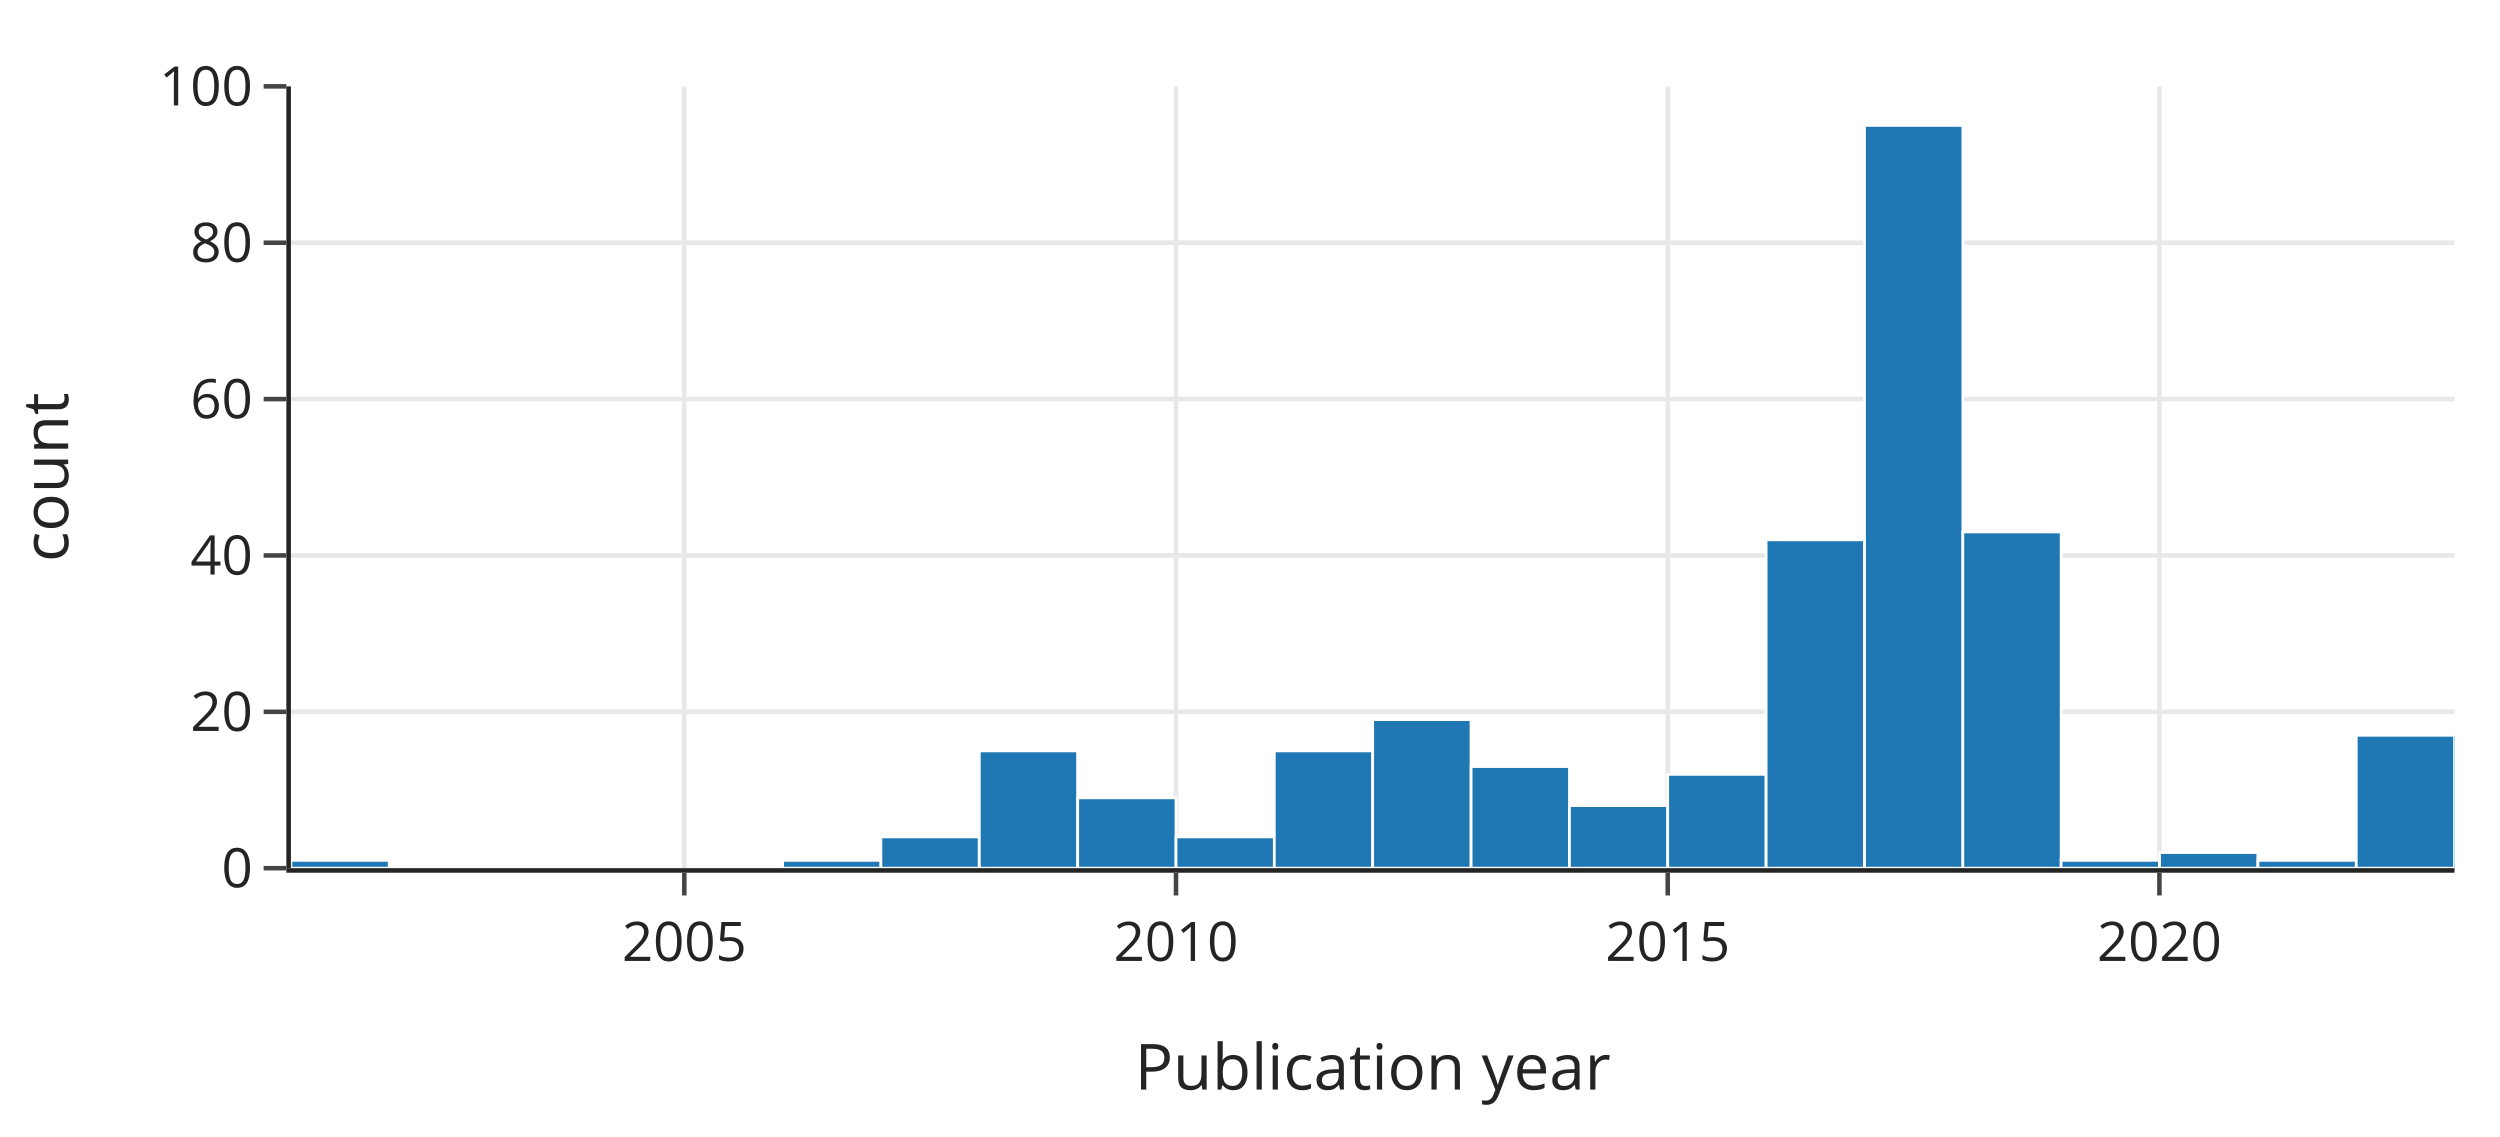
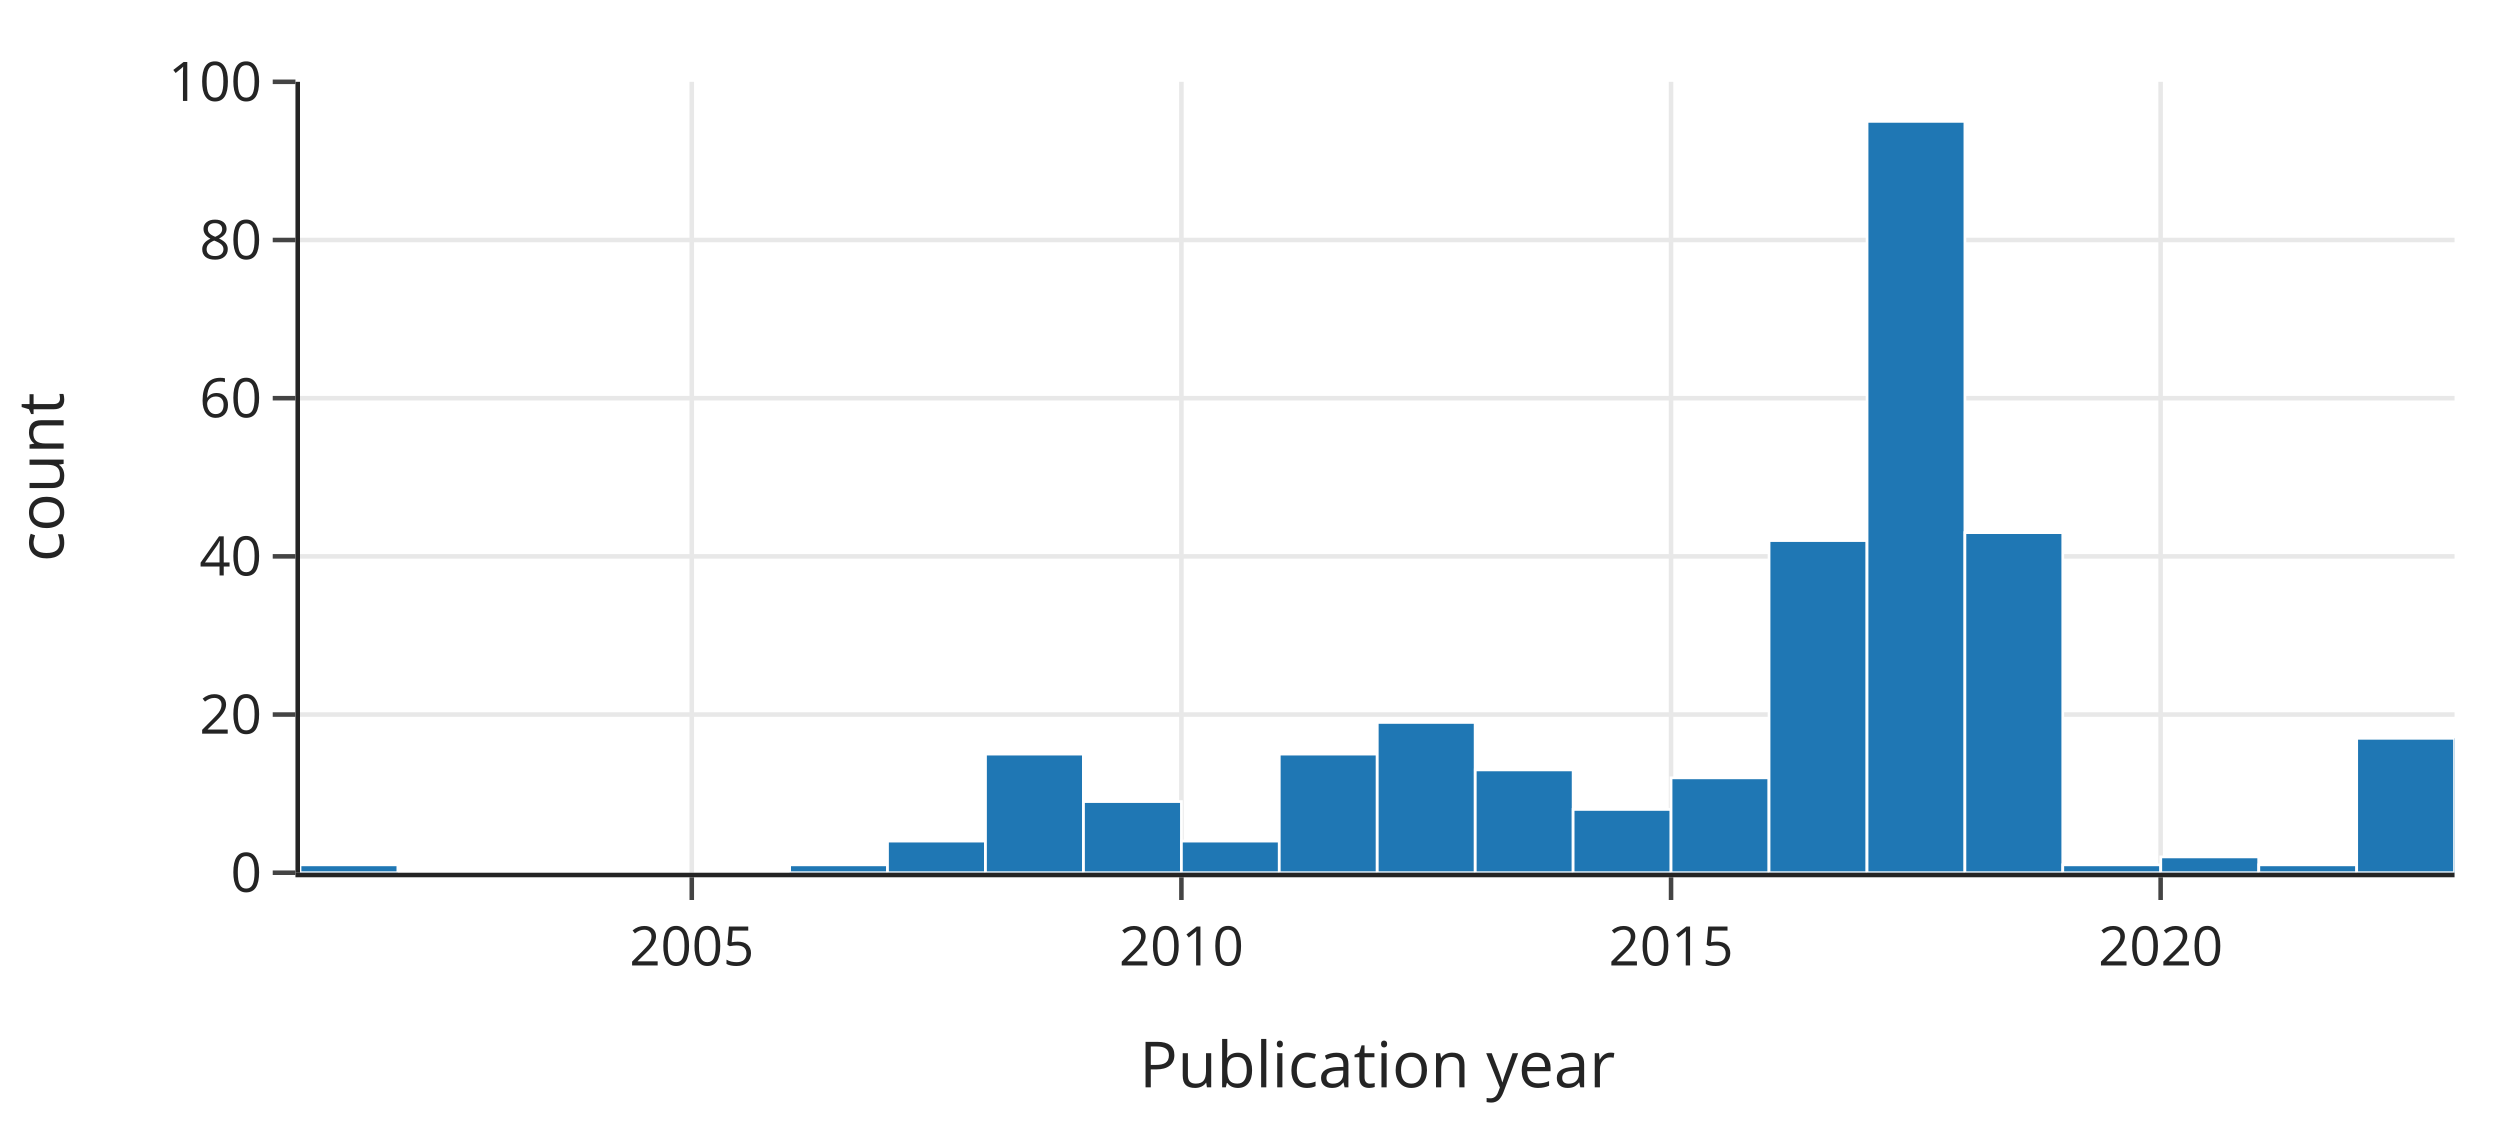
<svg xmlns="http://www.w3.org/2000/svg" class="main-svg" width="550" height="250" style="" viewBox="0 0 550 250">
  <rect x="0" y="0" width="550" height="250" style="fill: rgb(255, 255, 255); fill-opacity: 1;" />
-   <defs id="defs-d3b8a1">
+   <defs id="defs-b25135">
    <g class="clips">
-       <clipPath id="clipd3b8a1xyplot" class="plotclip">
-         <rect width="476" height="172" />
-       </clipPath>
-       <clipPath class="axesclip" id="clipd3b8a1x">
-         <rect x="64" y="0" width="476" height="250" />
-       </clipPath>
-       <clipPath class="axesclip" id="clipd3b8a1y">
-         <rect x="0" y="19" width="550" height="172" />
-       </clipPath>
-       <clipPath class="axesclip" id="clipd3b8a1xy">
-         <rect x="64" y="19" width="476" height="172" />
+       <clipPath id="clipb25135xyplot" class="plotclip">
+         <rect width="474" height="174" />
+       </clipPath>
+       <clipPath class="axesclip" id="clipb25135x">
+         <rect x="66" y="0" width="474" height="250" />
+       </clipPath>
+       <clipPath class="axesclip" id="clipb25135y">
+         <rect x="0" y="18" width="550" height="174" />
+       </clipPath>
+       <clipPath class="axesclip" id="clipb25135xy">
+         <rect x="66" y="18" width="474" height="174" />
      </clipPath>
    </g>
    <g class="gradients" />
    <g class="patterns" />
  </defs>
  <g class="bglayer" />
  <g class="layer-below">
    <g class="imagelayer" />
    <g class="shapelayer" />
  </g>
  <g class="cartesianlayer">
    <g class="subplot xy">
      <g class="layer-subplot">
        <g class="shapelayer" />
        <g class="imagelayer" />
      </g>
+       <g class="minor-gridlayer">
+         <g class="x" />
+         <g class="y" />
+       </g>
      <g class="gridlayer">
        <g class="x">
-           <path class="xgrid crisp" transform="translate(150.55,0)" d="M0,19v172" style="stroke: rgb(232, 232, 232); stroke-opacity: 1; stroke-width: 1px;" />
-           <path class="xgrid crisp" transform="translate(258.72,0)" d="M0,19v172" style="stroke: rgb(232, 232, 232); stroke-opacity: 1; stroke-width: 1px;" />
-           <path class="xgrid crisp" transform="translate(366.9,0)" d="M0,19v172" style="stroke: rgb(232, 232, 232); stroke-opacity: 1; stroke-width: 1px;" />
-           <path class="xgrid crisp" transform="translate(475.07,0)" d="M0,19v172" style="stroke: rgb(232, 232, 232); stroke-opacity: 1; stroke-width: 1px;" />
+           <path class="xgrid crisp" transform="translate(152.19,0)" d="M0,18v174" style="stroke: rgb(232, 232, 232); stroke-opacity: 1; stroke-width: 1px;" />
+           <path class="xgrid crisp" transform="translate(259.91,0)" d="M0,18v174" style="stroke: rgb(232, 232, 232); stroke-opacity: 1; stroke-width: 1px;" />
+           <path class="xgrid crisp" transform="translate(367.63,0)" d="M0,18v174" style="stroke: rgb(232, 232, 232); stroke-opacity: 1; stroke-width: 1px;" />
+           <path class="xgrid crisp" transform="translate(475.34,0)" d="M0,18v174" style="stroke: rgb(232, 232, 232); stroke-opacity: 1; stroke-width: 1px;" />
        </g>
        <g class="y">
-           <path class="ygrid crisp" transform="translate(0,156.6)" d="M64,0h476" style="stroke: rgb(232, 232, 232); stroke-opacity: 1; stroke-width: 1px;" />
-           <path class="ygrid crisp" transform="translate(0,122.2)" d="M64,0h476" style="stroke: rgb(232, 232, 232); stroke-opacity: 1; stroke-width: 1px;" />
-           <path class="ygrid crisp" transform="translate(0,87.8)" d="M64,0h476" style="stroke: rgb(232, 232, 232); stroke-opacity: 1; stroke-width: 1px;" />
-           <path class="ygrid crisp" transform="translate(0,53.4)" d="M64,0h476" style="stroke: rgb(232, 232, 232); stroke-opacity: 1; stroke-width: 1px;" />
+           <path class="ygrid crisp" transform="translate(0,157.2)" d="M66,0h474" style="stroke: rgb(232, 232, 232); stroke-opacity: 1; stroke-width: 1px;" />
+           <path class="ygrid crisp" transform="translate(0,122.4)" d="M66,0h474" style="stroke: rgb(232, 232, 232); stroke-opacity: 1; stroke-width: 1px;" />
+           <path class="ygrid crisp" transform="translate(0,87.6)" d="M66,0h474" style="stroke: rgb(232, 232, 232); stroke-opacity: 1; stroke-width: 1px;" />
+           <path class="ygrid crisp" transform="translate(0,52.8)" d="M66,0h474" style="stroke: rgb(232, 232, 232); stroke-opacity: 1; stroke-width: 1px;" />
        </g>
      </g>
      <g class="zerolinelayer" />
      <path class="xlines-below" />
      <path class="ylines-below" />
      <g class="overlines-below" />
      <g class="xaxislayer-below" />
      <g class="yaxislayer-below" />
      <g class="overaxes-below" />
-       <g class="plot" transform="translate(64,19)" clip-path="url(#clipd3b8a1xyplot)">
+       <g class="plot" transform="translate(66,18)" clip-path="url(#clipb25135xyplot)">
        <g class="barlayer mlayer">
          <g class="trace bars" style="opacity: 1;">
            <g class="points">
              <g class="point">
-                 <path d="M0,172V170.28H21.62V172Z" style="vector-effect: non-scaling-stroke; opacity: 1; stroke-width: 0.6px; fill: rgb(31, 119, 180); fill-opacity: 1; stroke: rgb(255, 255, 255); stroke-opacity: 1;" />
-               </g>
-               <g class="point">
-                 <path d="M0,0Z" style="vector-effect: non-scaling-stroke; opacity: 1; stroke-width: 0px; fill: rgb(31, 119, 180); fill-opacity: 1; stroke: rgb(255, 255, 255); stroke-opacity: 1;" />
-               </g>
-               <g class="point">
-                 <path d="M0,0Z" style="vector-effect: non-scaling-stroke; opacity: 1; stroke-width: 0px; fill: rgb(31, 119, 180); fill-opacity: 1; stroke: rgb(255, 255, 255); stroke-opacity: 1;" />
-               </g>
-               <g class="point">
-                 <path d="M0,0Z" style="vector-effect: non-scaling-stroke; opacity: 1; stroke-width: 0px; fill: rgb(31, 119, 180); fill-opacity: 1; stroke: rgb(255, 255, 255); stroke-opacity: 1;" />
-               </g>
-               <g class="point">
-                 <path d="M0,0Z" style="vector-effect: non-scaling-stroke; opacity: 1; stroke-width: 0px; fill: rgb(31, 119, 180); fill-opacity: 1; stroke: rgb(255, 255, 255); stroke-opacity: 1;" />
-               </g>
-               <g class="point">
-                 <path d="M108.17,172V170.28H129.8V172Z" style="vector-effect: non-scaling-stroke; opacity: 1; stroke-width: 0.6px; fill: rgb(31, 119, 180); fill-opacity: 1; stroke: rgb(255, 255, 255); stroke-opacity: 1;" />
-               </g>
-               <g class="point">
-                 <path d="M129.8,172V165.12H151.42V172Z" style="vector-effect: non-scaling-stroke; opacity: 1; stroke-width: 0.6px; fill: rgb(31, 119, 180); fill-opacity: 1; stroke: rgb(255, 255, 255); stroke-opacity: 1;" />
-               </g>
-               <g class="point">
-                 <path d="M151.45,172V146.2H173.07V172Z" style="vector-effect: non-scaling-stroke; opacity: 1; stroke-width: 0.6px; fill: rgb(31, 119, 180); fill-opacity: 1; stroke: rgb(255, 255, 255); stroke-opacity: 1;" />
-               </g>
-               <g class="point">
-                 <path d="M173.1,172V156.52H194.72V172Z" style="vector-effect: non-scaling-stroke; opacity: 1; stroke-width: 0.6px; fill: rgb(31, 119, 180); fill-opacity: 1; stroke: rgb(255, 255, 255); stroke-opacity: 1;" />
-               </g>
-               <g class="point">
-                 <path d="M194.72,172V165.12H216.35V172Z" style="vector-effect: non-scaling-stroke; opacity: 1; stroke-width: 0.6px; fill: rgb(31, 119, 180); fill-opacity: 1; stroke: rgb(255, 255, 255); stroke-opacity: 1;" />
-               </g>
-               <g class="point">
-                 <path d="M216.35,172V146.2H237.97V172Z" style="vector-effect: non-scaling-stroke; opacity: 1; stroke-width: 0.6px; fill: rgb(31, 119, 180); fill-opacity: 1; stroke: rgb(255, 255, 255); stroke-opacity: 1;" />
-               </g>
-               <g class="point">
-                 <path d="M238,172V139.32H259.62V172Z" style="vector-effect: non-scaling-stroke; opacity: 1; stroke-width: 0.6px; fill: rgb(31, 119, 180); fill-opacity: 1; stroke: rgb(255, 255, 255); stroke-opacity: 1;" />
-               </g>
-               <g class="point">
-                 <path d="M259.65,172V149.64H281.28V172Z" style="vector-effect: non-scaling-stroke; opacity: 1; stroke-width: 0.6px; fill: rgb(31, 119, 180); fill-opacity: 1; stroke: rgb(255, 255, 255); stroke-opacity: 1;" />
-               </g>
-               <g class="point">
-                 <path d="M281.28,172V158.24H302.9V172Z" style="vector-effect: non-scaling-stroke; opacity: 1; stroke-width: 0.6px; fill: rgb(31, 119, 180); fill-opacity: 1; stroke: rgb(255, 255, 255); stroke-opacity: 1;" />
-               </g>
-               <g class="point">
-                 <path d="M302.9,172V151.36H324.52V172Z" style="vector-effect: non-scaling-stroke; opacity: 1; stroke-width: 0.6px; fill: rgb(31, 119, 180); fill-opacity: 1; stroke: rgb(255, 255, 255); stroke-opacity: 1;" />
-               </g>
-               <g class="point">
-                 <path d="M324.55,172V99.76H346.17V172Z" style="vector-effect: non-scaling-stroke; opacity: 1; stroke-width: 0.6px; fill: rgb(31, 119, 180); fill-opacity: 1; stroke: rgb(255, 255, 255); stroke-opacity: 1;" />
-               </g>
-               <g class="point">
-                 <path d="M346.2,172V8.6H367.83V172Z" style="vector-effect: non-scaling-stroke; opacity: 1; stroke-width: 0.6px; fill: rgb(31, 119, 180); fill-opacity: 1; stroke: rgb(255, 255, 255); stroke-opacity: 1;" />
-               </g>
-               <g class="point">
-                 <path d="M367.83,172V98.04H389.45V172Z" style="vector-effect: non-scaling-stroke; opacity: 1; stroke-width: 0.6px; fill: rgb(31, 119, 180); fill-opacity: 1; stroke: rgb(255, 255, 255); stroke-opacity: 1;" />
-               </g>
-               <g class="point">
-                 <path d="M389.45,172V170.28H411.07V172Z" style="vector-effect: non-scaling-stroke; opacity: 1; stroke-width: 0.6px; fill: rgb(31, 119, 180); fill-opacity: 1; stroke: rgb(255, 255, 255); stroke-opacity: 1;" />
-               </g>
-               <g class="point">
-                 <path d="M411.1,172V168.56H432.72V172Z" style="vector-effect: non-scaling-stroke; opacity: 1; stroke-width: 0.6px; fill: rgb(31, 119, 180); fill-opacity: 1; stroke: rgb(255, 255, 255); stroke-opacity: 1;" />
-               </g>
-               <g class="point">
-                 <path d="M432.75,172V170.28H454.38V172Z" style="vector-effect: non-scaling-stroke; opacity: 1; stroke-width: 0.6px; fill: rgb(31, 119, 180); fill-opacity: 1; stroke: rgb(255, 255, 255); stroke-opacity: 1;" />
-               </g>
-               <g class="point">
-                 <path d="M454.38,172V142.76H476V172Z" style="vector-effect: non-scaling-stroke; opacity: 1; stroke-width: 0.6px; fill: rgb(31, 119, 180); fill-opacity: 1; stroke: rgb(255, 255, 255); stroke-opacity: 1;" />
+                 <path d="M0,174V172.26H21.53V174Z" style="vector-effect: none; opacity: 1; stroke-width: 0.6px; fill: rgb(31, 119, 180); fill-opacity: 1; stroke: rgb(255, 255, 255); stroke-opacity: 1;" />
+               </g>
+               <g class="point">
+                 <path d="M0,0Z" style="vector-effect: none; opacity: 1; stroke-width: 0px; fill: rgb(31, 119, 180); fill-opacity: 1; stroke: rgb(255, 255, 255); stroke-opacity: 1;" />
+               </g>
+               <g class="point">
+                 <path d="M0,0Z" style="vector-effect: none; opacity: 1; stroke-width: 0px; fill: rgb(31, 119, 180); fill-opacity: 1; stroke: rgb(255, 255, 255); stroke-opacity: 1;" />
+               </g>
+               <g class="point">
+                 <path d="M0,0Z" style="vector-effect: none; opacity: 1; stroke-width: 0px; fill: rgb(31, 119, 180); fill-opacity: 1; stroke: rgb(255, 255, 255); stroke-opacity: 1;" />
+               </g>
+               <g class="point">
+                 <path d="M0,0Z" style="vector-effect: none; opacity: 1; stroke-width: 0px; fill: rgb(31, 119, 180); fill-opacity: 1; stroke: rgb(255, 255, 255); stroke-opacity: 1;" />
+               </g>
+               <g class="point">
+                 <path d="M107.72,174V172.26H129.25V174Z" style="vector-effect: none; opacity: 1; stroke-width: 0.6px; fill: rgb(31, 119, 180); fill-opacity: 1; stroke: rgb(255, 255, 255); stroke-opacity: 1;" />
+               </g>
+               <g class="point">
+                 <path d="M129.25,174V167.04H150.78V174Z" style="vector-effect: none; opacity: 1; stroke-width: 0.6px; fill: rgb(31, 119, 180); fill-opacity: 1; stroke: rgb(255, 255, 255); stroke-opacity: 1;" />
+               </g>
+               <g class="point">
+                 <path d="M150.81,174V147.9H172.34V174Z" style="vector-effect: none; opacity: 1; stroke-width: 0.6px; fill: rgb(31, 119, 180); fill-opacity: 1; stroke: rgb(255, 255, 255); stroke-opacity: 1;" />
+               </g>
+               <g class="point">
+                 <path d="M172.37,174V158.34H193.91V174Z" style="vector-effect: none; opacity: 1; stroke-width: 0.6px; fill: rgb(31, 119, 180); fill-opacity: 1; stroke: rgb(255, 255, 255); stroke-opacity: 1;" />
+               </g>
+               <g class="point">
+                 <path d="M193.91,174V167.04H215.44V174Z" style="vector-effect: none; opacity: 1; stroke-width: 0.6px; fill: rgb(31, 119, 180); fill-opacity: 1; stroke: rgb(255, 255, 255); stroke-opacity: 1;" />
+               </g>
+               <g class="point">
+                 <path d="M215.44,174V147.9H236.97V174Z" style="vector-effect: none; opacity: 1; stroke-width: 0.6px; fill: rgb(31, 119, 180); fill-opacity: 1; stroke: rgb(255, 255, 255); stroke-opacity: 1;" />
+               </g>
+               <g class="point">
+                 <path d="M237,174V140.94H258.53V174Z" style="vector-effect: none; opacity: 1; stroke-width: 0.6px; fill: rgb(31, 119, 180); fill-opacity: 1; stroke: rgb(255, 255, 255); stroke-opacity: 1;" />
+               </g>
+               <g class="point">
+                 <path d="M258.56,174V151.38H280.09V174Z" style="vector-effect: none; opacity: 1; stroke-width: 0.6px; fill: rgb(31, 119, 180); fill-opacity: 1; stroke: rgb(255, 255, 255); stroke-opacity: 1;" />
+               </g>
+               <g class="point">
+                 <path d="M280.09,174V160.08H301.63V174Z" style="vector-effect: none; opacity: 1; stroke-width: 0.6px; fill: rgb(31, 119, 180); fill-opacity: 1; stroke: rgb(255, 255, 255); stroke-opacity: 1;" />
+               </g>
+               <g class="point">
+                 <path d="M301.63,174V153.12H323.16V174Z" style="vector-effect: none; opacity: 1; stroke-width: 0.6px; fill: rgb(31, 119, 180); fill-opacity: 1; stroke: rgb(255, 255, 255); stroke-opacity: 1;" />
+               </g>
+               <g class="point">
+                 <path d="M323.19,174V100.92H344.72V174Z" style="vector-effect: none; opacity: 1; stroke-width: 0.6px; fill: rgb(31, 119, 180); fill-opacity: 1; stroke: rgb(255, 255, 255); stroke-opacity: 1;" />
+               </g>
+               <g class="point">
+                 <path d="M344.75,174V8.7H366.28V174Z" style="vector-effect: none; opacity: 1; stroke-width: 0.6px; fill: rgb(31, 119, 180); fill-opacity: 1; stroke: rgb(255, 255, 255); stroke-opacity: 1;" />
+               </g>
+               <g class="point">
+                 <path d="M366.28,174V99.18H387.81V174Z" style="vector-effect: none; opacity: 1; stroke-width: 0.6px; fill: rgb(31, 119, 180); fill-opacity: 1; stroke: rgb(255, 255, 255); stroke-opacity: 1;" />
+               </g>
+               <g class="point">
+                 <path d="M387.81,174V172.26H409.34V174Z" style="vector-effect: none; opacity: 1; stroke-width: 0.6px; fill: rgb(31, 119, 180); fill-opacity: 1; stroke: rgb(255, 255, 255); stroke-opacity: 1;" />
+               </g>
+               <g class="point">
+                 <path d="M409.37,174V170.52H430.91V174Z" style="vector-effect: none; opacity: 1; stroke-width: 0.6px; fill: rgb(31, 119, 180); fill-opacity: 1; stroke: rgb(255, 255, 255); stroke-opacity: 1;" />
+               </g>
+               <g class="point">
+                 <path d="M430.94,174V172.26H452.47V174Z" style="vector-effect: none; opacity: 1; stroke-width: 0.6px; fill: rgb(31, 119, 180); fill-opacity: 1; stroke: rgb(255, 255, 255); stroke-opacity: 1;" />
+               </g>
+               <g class="point">
+                 <path d="M452.47,174V144.42H474V174Z" style="vector-effect: none; opacity: 1; stroke-width: 0.6px; fill: rgb(31, 119, 180); fill-opacity: 1; stroke: rgb(255, 255, 255); stroke-opacity: 1;" />
              </g>
            </g>
          </g>
        </g>
      </g>
      <g class="overplot" />
-       <path class="xlines-above crisp" d="M63,191.5H540" style="fill: none; stroke-width: 1px; stroke: rgb(36, 36, 36); stroke-opacity: 1;" />
-       <path class="ylines-above crisp" d="M63.5,19V191" style="fill: none; stroke-width: 1px; stroke: rgb(36, 36, 36); stroke-opacity: 1;" />
+       <path class="xlines-above crisp" d="M65,192.5H540" style="fill: none; stroke-width: 1px; stroke: rgb(36, 36, 36); stroke-opacity: 1;" />
+       <path class="ylines-above crisp" d="M65.5,18V192" style="fill: none; stroke-width: 1px; stroke: rgb(36, 36, 36); stroke-opacity: 1;" />
      <g class="overlines-above" />
      <g class="xaxislayer-above">
-         <path class="xtick ticks crisp" d="M0,192v5" transform="translate(150.55,0)" style="stroke: rgb(68, 68, 68); stroke-opacity: 1; stroke-width: 1px;" />
-         <path class="xtick ticks crisp" d="M0,192v5" transform="translate(258.72,0)" style="stroke: rgb(68, 68, 68); stroke-opacity: 1; stroke-width: 1px;" />
-         <path class="xtick ticks crisp" d="M0,192v5" transform="translate(366.9,0)" style="stroke: rgb(68, 68, 68); stroke-opacity: 1; stroke-width: 1px;" />
-         <path class="xtick ticks crisp" d="M0,192v5" transform="translate(475.07,0)" style="stroke: rgb(68, 68, 68); stroke-opacity: 1; stroke-width: 1px;" />
-         <g class="xtick">
-           <text text-anchor="middle" x="0" y="211.4" transform="translate(150.55,0)" style="font-family: 'Open Sans', verdana, arial, sans-serif; font-size: 12px; fill: rgb(36, 36, 36); fill-opacity: 1; white-space: pre; opacity: 1;">2005</text>
-         </g>
-         <g class="xtick">
-           <text text-anchor="middle" x="0" y="211.4" style="font-family: 'Open Sans', verdana, arial, sans-serif; font-size: 12px; fill: rgb(36, 36, 36); fill-opacity: 1; white-space: pre; opacity: 1;" transform="translate(258.72,0)">2010</text>
-         </g>
-         <g class="xtick">
-           <text text-anchor="middle" x="0" y="211.4" style="font-family: 'Open Sans', verdana, arial, sans-serif; font-size: 12px; fill: rgb(36, 36, 36); fill-opacity: 1; white-space: pre; opacity: 1;" transform="translate(366.9,0)">2015</text>
-         </g>
-         <g class="xtick">
-           <text text-anchor="middle" x="0" y="211.4" style="font-family: 'Open Sans', verdana, arial, sans-serif; font-size: 12px; fill: rgb(36, 36, 36); fill-opacity: 1; white-space: pre; opacity: 1;" transform="translate(475.07,0)">2020</text>
+         <path class="xtick ticks crisp" d="M0,193v5" transform="translate(152.19,0)" style="stroke: rgb(68, 68, 68); stroke-opacity: 1; stroke-width: 1px;" />
+         <path class="xtick ticks crisp" d="M0,193v5" transform="translate(259.91,0)" style="stroke: rgb(68, 68, 68); stroke-opacity: 1; stroke-width: 1px;" />
+         <path class="xtick ticks crisp" d="M0,193v5" transform="translate(367.63,0)" style="stroke: rgb(68, 68, 68); stroke-opacity: 1; stroke-width: 1px;" />
+         <path class="xtick ticks crisp" d="M0,193v5" transform="translate(475.34,0)" style="stroke: rgb(68, 68, 68); stroke-opacity: 1; stroke-width: 1px;" />
+         <g class="xtick">
+           <text text-anchor="middle" x="0" y="212.4" transform="translate(152.19,0)" style="font-family: 'Open Sans', verdana, arial, sans-serif; font-size: 12px; fill: rgb(36, 36, 36); fill-opacity: 1; white-space: pre; opacity: 1;">2005</text>
+         </g>
+         <g class="xtick">
+           <text text-anchor="middle" x="0" y="212.4" style="font-family: 'Open Sans', verdana, arial, sans-serif; font-size: 12px; fill: rgb(36, 36, 36); fill-opacity: 1; white-space: pre; opacity: 1;" transform="translate(259.91,0)">2010</text>
+         </g>
+         <g class="xtick">
+           <text text-anchor="middle" x="0" y="212.4" style="font-family: 'Open Sans', verdana, arial, sans-serif; font-size: 12px; fill: rgb(36, 36, 36); fill-opacity: 1; white-space: pre; opacity: 1;" transform="translate(367.63,0)">2015</text>
+         </g>
+         <g class="xtick">
+           <text text-anchor="middle" x="0" y="212.4" style="font-family: 'Open Sans', verdana, arial, sans-serif; font-size: 12px; fill: rgb(36, 36, 36); fill-opacity: 1; white-space: pre; opacity: 1;" transform="translate(475.34,0)">2020</text>
        </g>
      </g>
      <g class="yaxislayer-above">
-         <path class="ytick ticks crisp" d="M63,0h-5" transform="translate(0,191)" style="stroke: rgb(68, 68, 68); stroke-opacity: 1; stroke-width: 1px;" />
-         <path class="ytick ticks crisp" d="M63,0h-5" transform="translate(0,156.6)" style="stroke: rgb(68, 68, 68); stroke-opacity: 1; stroke-width: 1px;" />
-         <path class="ytick ticks crisp" d="M63,0h-5" transform="translate(0,122.2)" style="stroke: rgb(68, 68, 68); stroke-opacity: 1; stroke-width: 1px;" />
-         <path class="ytick ticks crisp" d="M63,0h-5" transform="translate(0,87.8)" style="stroke: rgb(68, 68, 68); stroke-opacity: 1; stroke-width: 1px;" />
-         <path class="ytick ticks crisp" d="M63,0h-5" transform="translate(0,53.4)" style="stroke: rgb(68, 68, 68); stroke-opacity: 1; stroke-width: 1px;" />
-         <path class="ytick ticks crisp" d="M63,0h-5" transform="translate(0,19)" style="stroke: rgb(68, 68, 68); stroke-opacity: 1; stroke-width: 1px;" />
-         <g class="ytick">
-           <text text-anchor="end" x="55.6" y="4.2" transform="translate(0,191)" style="font-family: 'Open Sans', verdana, arial, sans-serif; font-size: 12px; fill: rgb(36, 36, 36); fill-opacity: 1; white-space: pre; opacity: 1;">0</text>
-         </g>
-         <g class="ytick">
-           <text text-anchor="end" x="55.6" y="4.2" style="font-family: 'Open Sans', verdana, arial, sans-serif; font-size: 12px; fill: rgb(36, 36, 36); fill-opacity: 1; white-space: pre; opacity: 1;" transform="translate(0,156.6)">20</text>
-         </g>
-         <g class="ytick">
-           <text text-anchor="end" x="55.6" y="4.2" style="font-family: 'Open Sans', verdana, arial, sans-serif; font-size: 12px; fill: rgb(36, 36, 36); fill-opacity: 1; white-space: pre; opacity: 1;" transform="translate(0,122.2)">40</text>
-         </g>
-         <g class="ytick">
-           <text text-anchor="end" x="55.6" y="4.2" style="font-family: 'Open Sans', verdana, arial, sans-serif; font-size: 12px; fill: rgb(36, 36, 36); fill-opacity: 1; white-space: pre; opacity: 1;" transform="translate(0,87.8)">60</text>
-         </g>
-         <g class="ytick">
-           <text text-anchor="end" x="55.6" y="4.2" style="font-family: 'Open Sans', verdana, arial, sans-serif; font-size: 12px; fill: rgb(36, 36, 36); fill-opacity: 1; white-space: pre; opacity: 1;" transform="translate(0,53.4)">80</text>
-         </g>
-         <g class="ytick">
-           <text text-anchor="end" x="55.6" y="4.2" style="font-family: 'Open Sans', verdana, arial, sans-serif; font-size: 12px; fill: rgb(36, 36, 36); fill-opacity: 1; white-space: pre; opacity: 1;" transform="translate(0,19)">100</text>
+         <path class="ytick ticks crisp" d="M65,0h-5" transform="translate(0,192)" style="stroke: rgb(68, 68, 68); stroke-opacity: 1; stroke-width: 1px;" />
+         <path class="ytick ticks crisp" d="M65,0h-5" transform="translate(0,157.2)" style="stroke: rgb(68, 68, 68); stroke-opacity: 1; stroke-width: 1px;" />
+         <path class="ytick ticks crisp" d="M65,0h-5" transform="translate(0,122.4)" style="stroke: rgb(68, 68, 68); stroke-opacity: 1; stroke-width: 1px;" />
+         <path class="ytick ticks crisp" d="M65,0h-5" transform="translate(0,87.6)" style="stroke: rgb(68, 68, 68); stroke-opacity: 1; stroke-width: 1px;" />
+         <path class="ytick ticks crisp" d="M65,0h-5" transform="translate(0,52.8)" style="stroke: rgb(68, 68, 68); stroke-opacity: 1; stroke-width: 1px;" />
+         <path class="ytick ticks crisp" d="M65,0h-5" transform="translate(0,18)" style="stroke: rgb(68, 68, 68); stroke-opacity: 1; stroke-width: 1px;" />
+         <g class="ytick">
+           <text text-anchor="end" x="57.6" y="4.2" transform="translate(0,192)" style="font-family: 'Open Sans', verdana, arial, sans-serif; font-size: 12px; fill: rgb(36, 36, 36); fill-opacity: 1; white-space: pre; opacity: 1;">0</text>
+         </g>
+         <g class="ytick">
+           <text text-anchor="end" x="57.6" y="4.2" style="font-family: 'Open Sans', verdana, arial, sans-serif; font-size: 12px; fill: rgb(36, 36, 36); fill-opacity: 1; white-space: pre; opacity: 1;" transform="translate(0,157.2)">20</text>
+         </g>
+         <g class="ytick">
+           <text text-anchor="end" x="57.6" y="4.2" style="font-family: 'Open Sans', verdana, arial, sans-serif; font-size: 12px; fill: rgb(36, 36, 36); fill-opacity: 1; white-space: pre; opacity: 1;" transform="translate(0,122.4)">40</text>
+         </g>
+         <g class="ytick">
+           <text text-anchor="end" x="57.6" y="4.2" style="font-family: 'Open Sans', verdana, arial, sans-serif; font-size: 12px; fill: rgb(36, 36, 36); fill-opacity: 1; white-space: pre; opacity: 1;" transform="translate(0,87.6)">60</text>
+         </g>
+         <g class="ytick">
+           <text text-anchor="end" x="57.6" y="4.2" style="font-family: 'Open Sans', verdana, arial, sans-serif; font-size: 12px; fill: rgb(36, 36, 36); fill-opacity: 1; white-space: pre; opacity: 1;" transform="translate(0,52.8)">80</text>
+         </g>
+         <g class="ytick">
+           <text text-anchor="end" x="57.6" y="4.2" style="font-family: 'Open Sans', verdana, arial, sans-serif; font-size: 12px; fill: rgb(36, 36, 36); fill-opacity: 1; white-space: pre; opacity: 1;" transform="translate(0,18)">100</text>
        </g>
      </g>
      <g class="overaxes-above" />
    </g>
  </g>
  <g class="polarlayer" />
  <g class="smithlayer" />
  <g class="ternarylayer" />
  <g class="geolayer" />
  <g class="funnelarealayer" />
  <g class="pielayer" />
  <g class="iciclelayer" />
  <g class="treemaplayer" />
  <g class="sunburstlayer" />
  <g class="glimages" />
-   <defs id="topdefs-d3b8a1">
+   <defs id="topdefs-b25135">
    <g class="clips" />
  </defs>
  <g class="layer-above">
    <g class="imagelayer" />
    <g class="shapelayer" />
  </g>
  <g class="infolayer">
    <g class="g-gtitle" />
    <g class="g-xtitle">
-       <text class="xtitle" x="302" y="239.706" text-anchor="middle" style="font-family: 'Open Sans', verdana, arial, sans-serif; font-size: 14px; fill: rgb(36, 36, 36); opacity: 1; font-weight: normal; white-space: pre;">Publication year</text>
-     </g>
-     <g class="g-ytitle" transform="translate(4.78418,0)">
-       <text class="ytitle" transform="rotate(-90,10.21563,105)" x="10.216" y="105" text-anchor="middle" style="font-family: 'Open Sans', verdana, arial, sans-serif; font-size: 14px; fill: rgb(36, 36, 36); opacity: 1; font-weight: normal; white-space: pre;">count</text>
+       <text class="xtitle" x="303" y="239.206" text-anchor="middle" style="font-family: 'Open Sans', verdana, arial, sans-serif; font-size: 14px; fill: rgb(36, 36, 36); opacity: 1; font-weight: normal; white-space: pre;">Publication year</text>
+     </g>
+     <g class="g-ytitle" transform="translate(3.59668,0)">
+       <text class="ytitle" transform="rotate(-90,10.40313,105)" x="10.403" y="105" text-anchor="middle" style="font-family: 'Open Sans', verdana, arial, sans-serif; font-size: 14px; fill: rgb(36, 36, 36); opacity: 1; font-weight: normal; white-space: pre;">count</text>
    </g>
  </g>
</svg>
